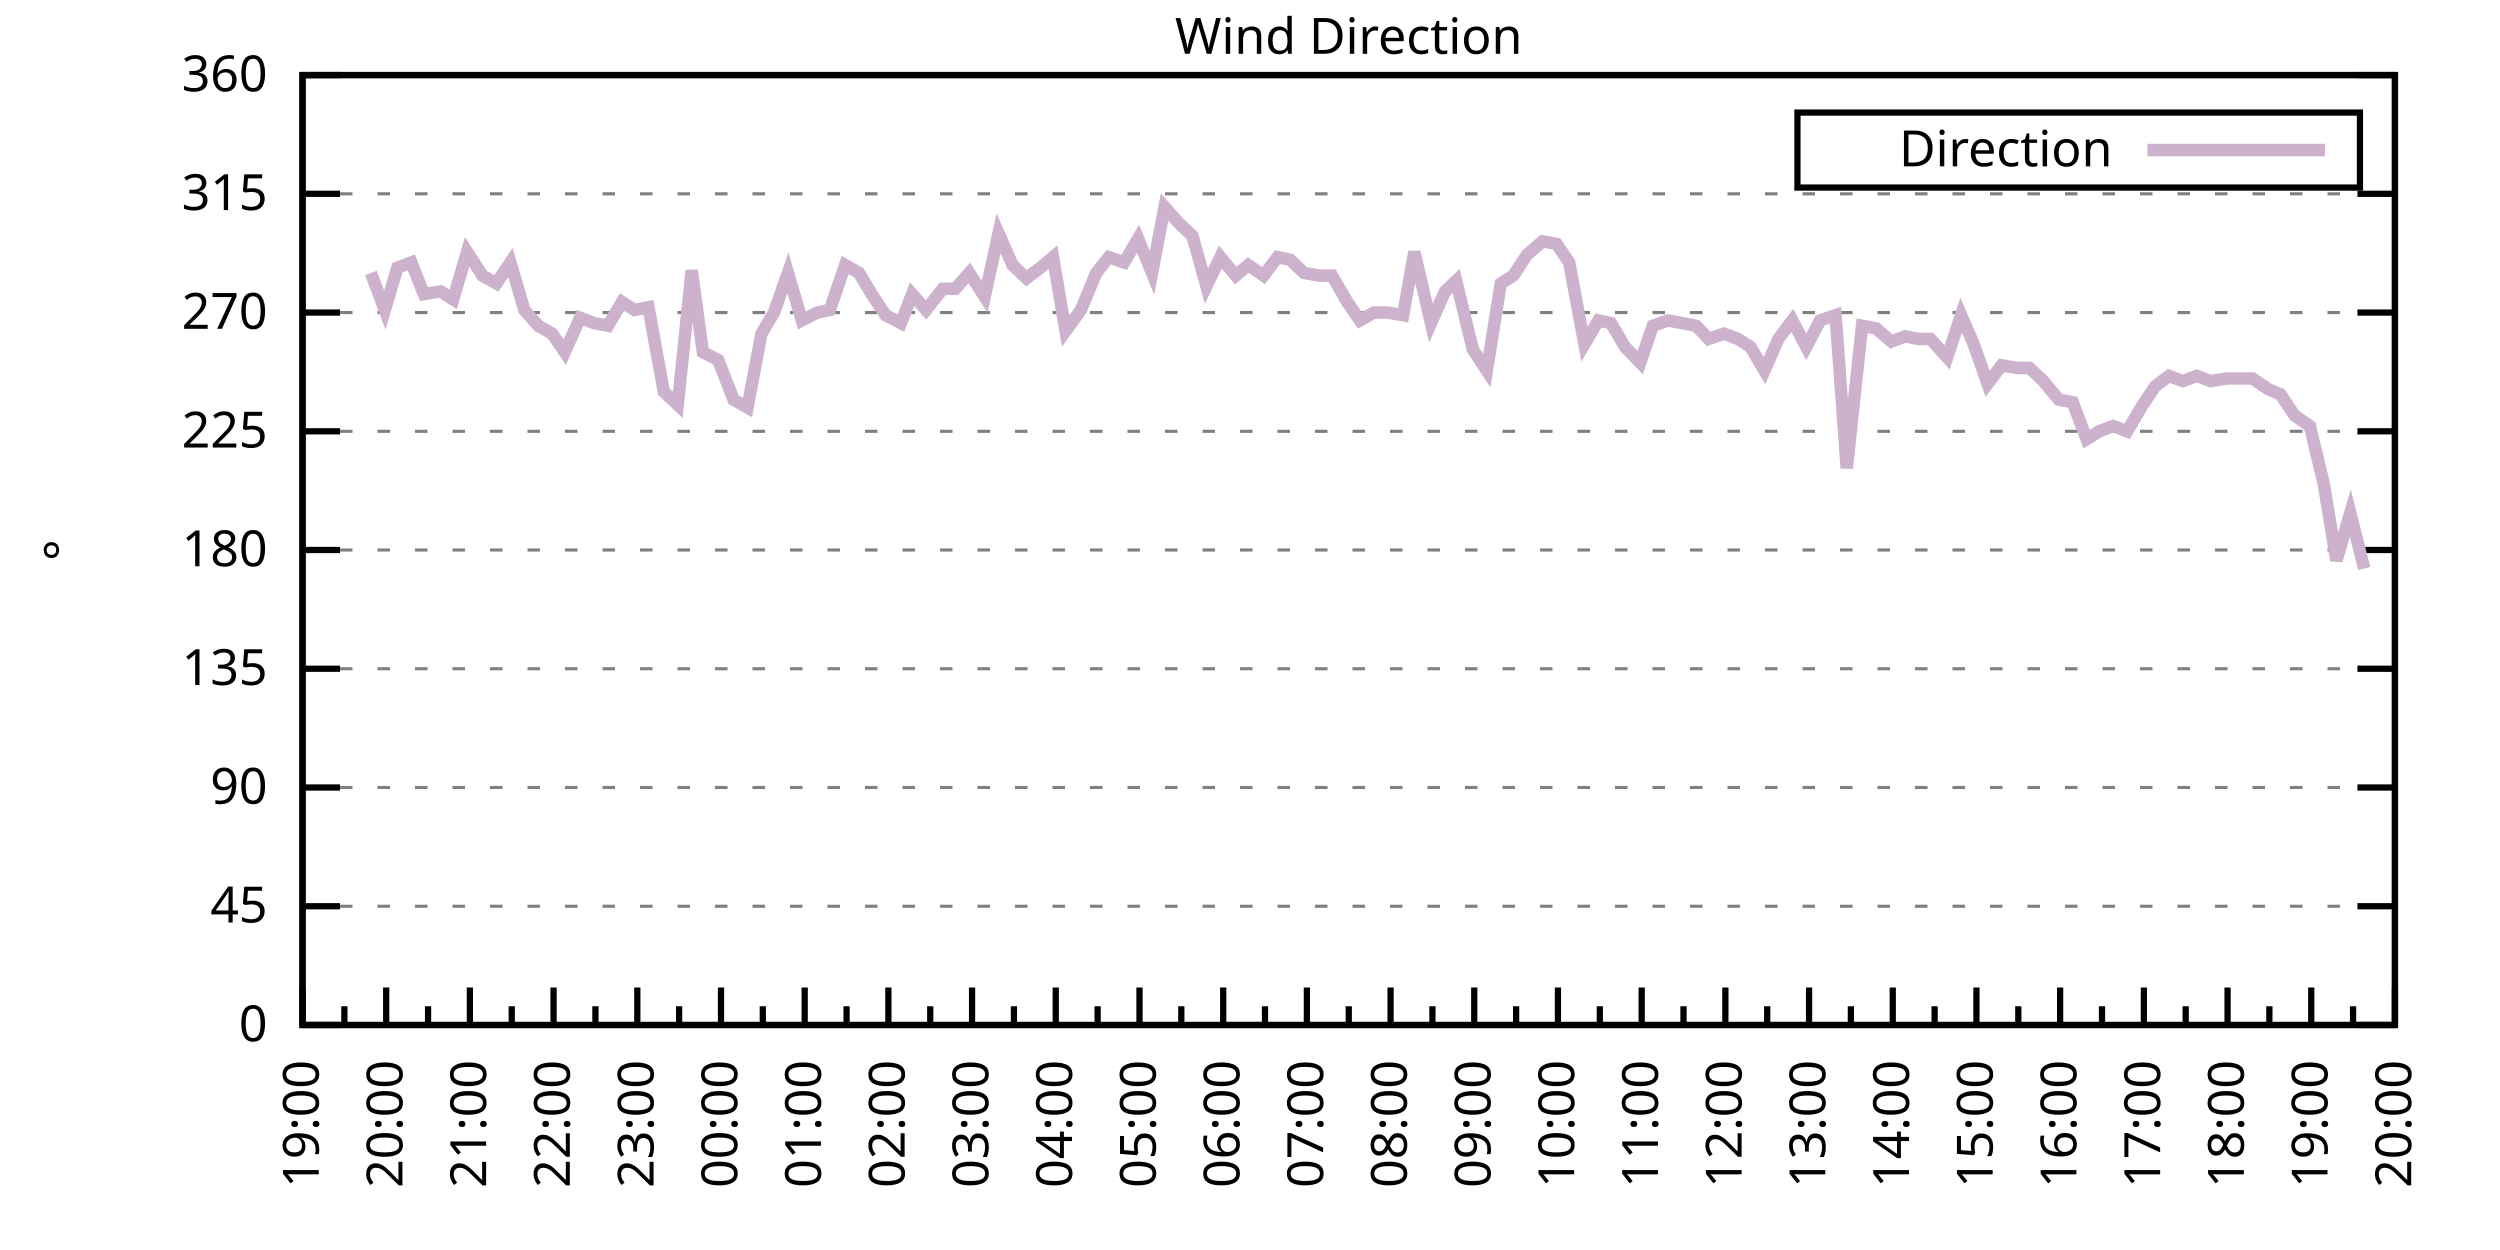
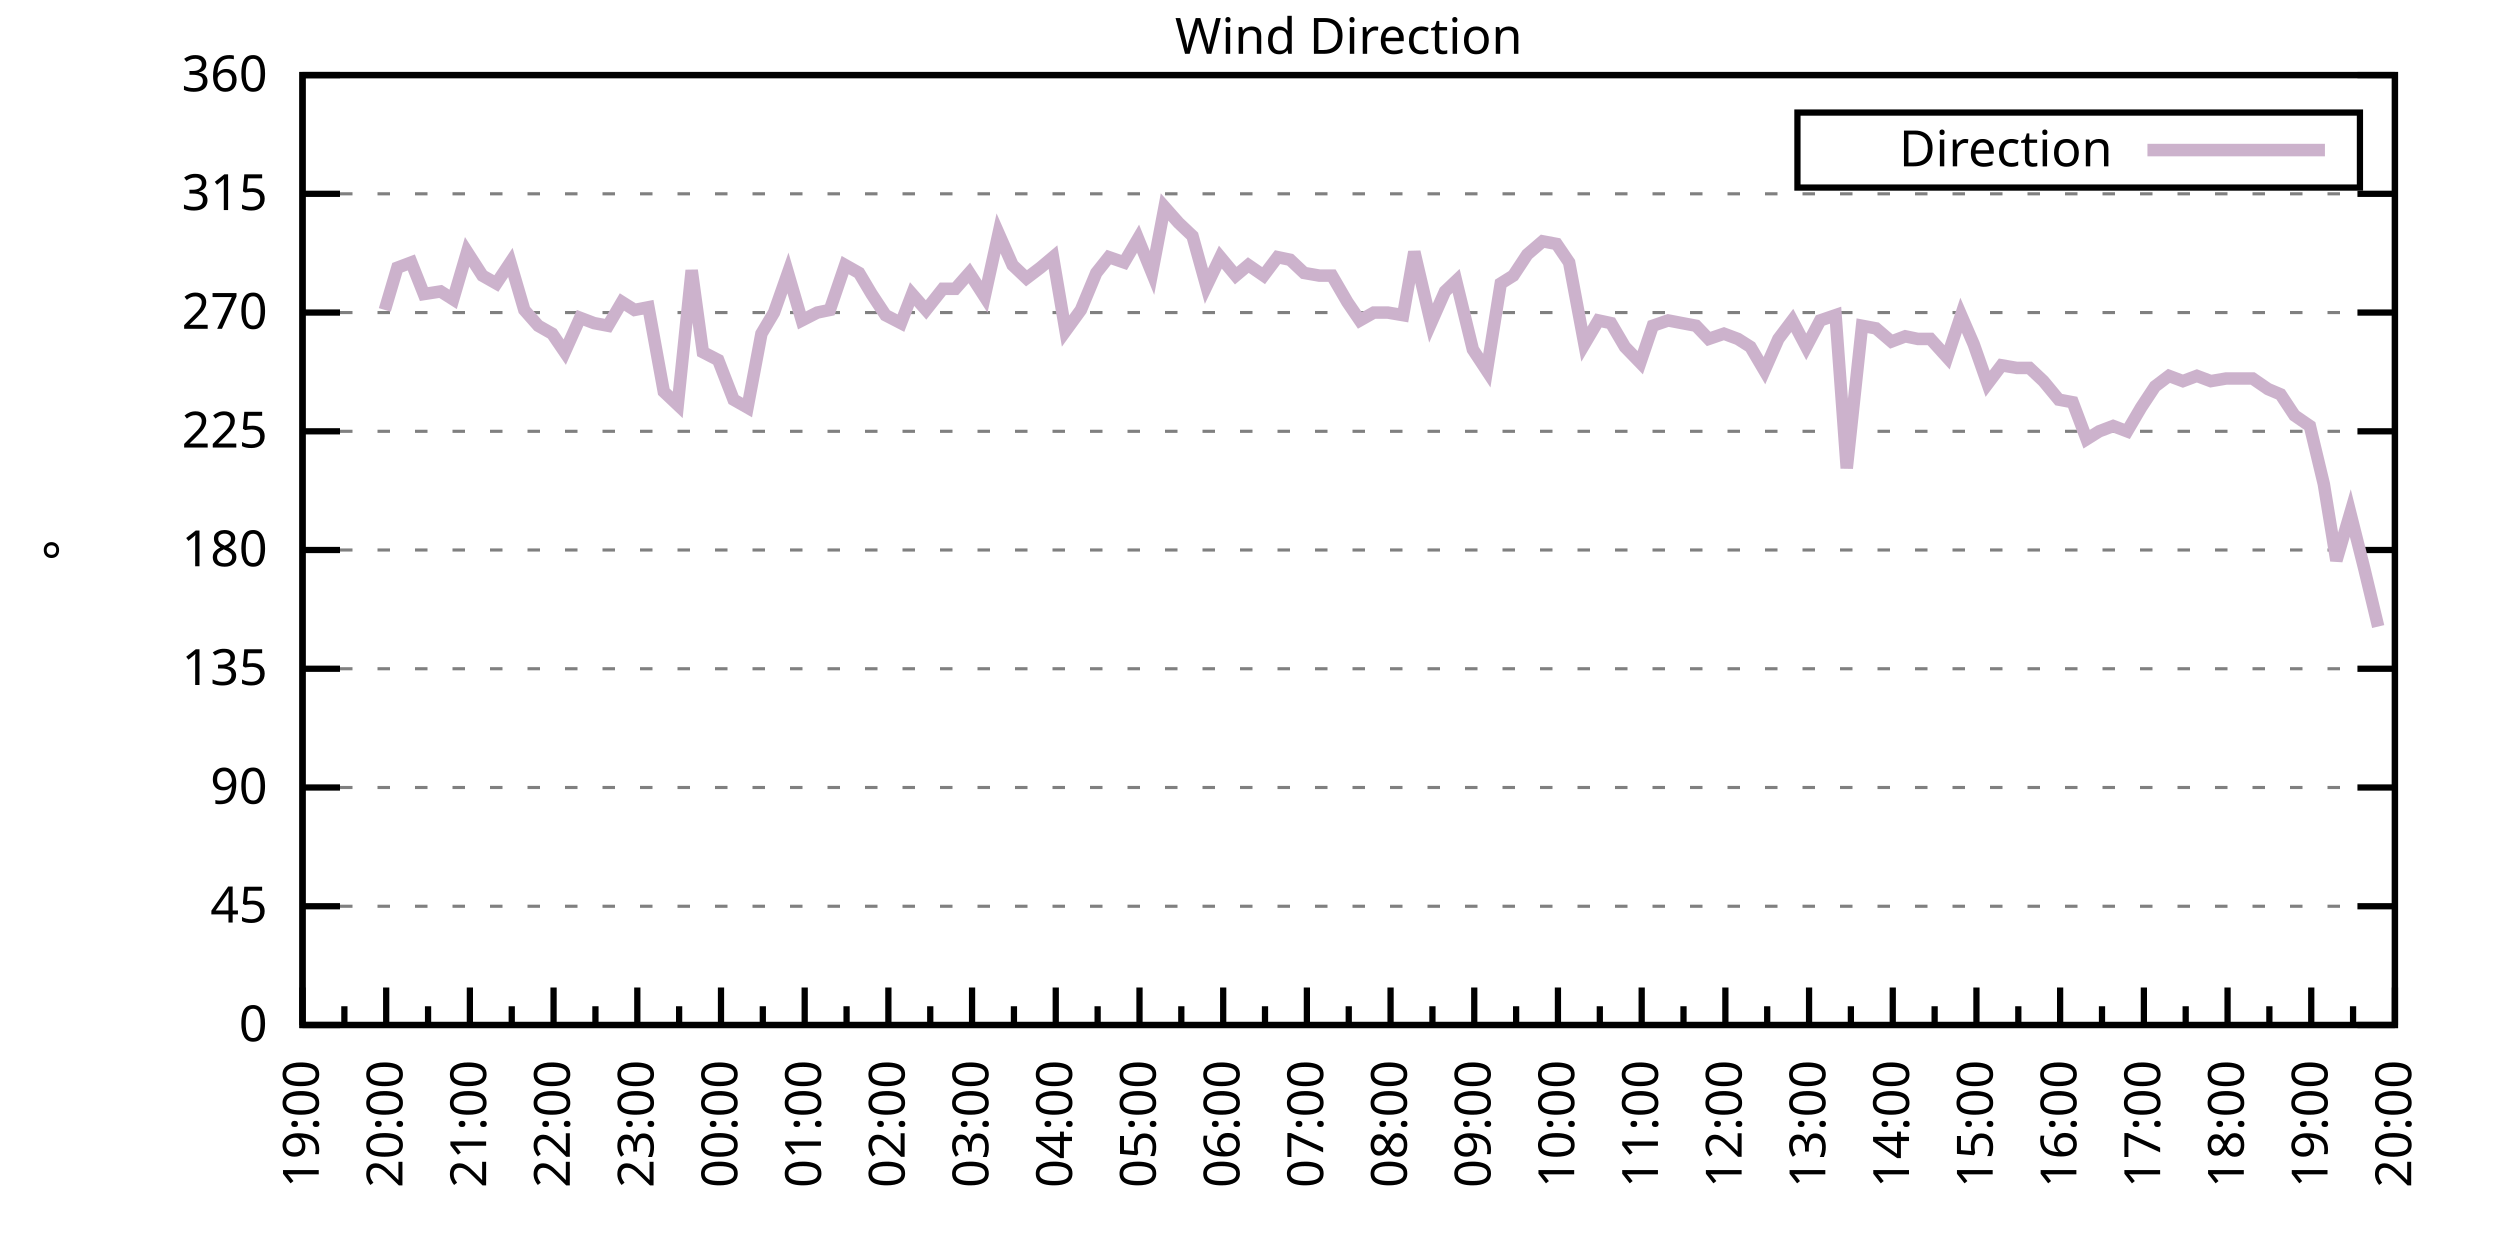
<svg xmlns="http://www.w3.org/2000/svg" xmlns:xlink="http://www.w3.org/1999/xlink" width="400" height="200" viewBox="0 0 400 200">
  <g id="gnuplot_canvas">
    <rect x="0" y="0" width="400" height="200" fill="none" />
    <defs>
      <circle id="gpDot" r="0.5" stroke-width="0.5" stroke="currentColor" />
      <path id="gpPt0" stroke-width="0.333" stroke="currentColor" d="M-1,0 h2 M0,-1 v2" />
      <path id="gpPt1" stroke-width="0.333" stroke="currentColor" d="M-1,-1 L1,1 M1,-1 L-1,1" />
      <path id="gpPt2" stroke-width="0.333" stroke="currentColor" d="M-1,0 L1,0 M0,-1 L0,1 M-1,-1 L1,1 M-1,1 L1,-1" />
      <rect id="gpPt3" stroke-width="0.333" stroke="currentColor" x="-1" y="-1" width="2" height="2" />
      <rect id="gpPt4" stroke-width="0.333" stroke="currentColor" fill="currentColor" x="-1" y="-1" width="2" height="2" />
      <circle id="gpPt5" stroke-width="0.333" stroke="currentColor" cx="0" cy="0" r="1" />
      <use xlink:href="#gpPt5" id="gpPt6" fill="currentColor" stroke="none" />
      <path id="gpPt7" stroke-width="0.333" stroke="currentColor" d="M0,-1.33 L-1.33,0.67 L1.33,0.67 z" />
      <use xlink:href="#gpPt7" id="gpPt8" fill="currentColor" stroke="none" />
      <use xlink:href="#gpPt7" id="gpPt9" stroke="currentColor" transform="rotate(180)" />
      <use xlink:href="#gpPt9" id="gpPt10" fill="currentColor" stroke="none" />
      <use xlink:href="#gpPt3" id="gpPt11" stroke="currentColor" transform="rotate(45)" />
      <use xlink:href="#gpPt11" id="gpPt12" fill="currentColor" stroke="none" />
      <path id="gpPt13" stroke-width="0.333" stroke="currentColor" d="M0,1.330 L1.265,0.411 L0.782,-1.067 L-0.782,-1.076 L-1.265,0.411 z" />
      <use xlink:href="#gpPt13" id="gpPt14" fill="currentColor" stroke="none" />
      <filter id="textbox" filterUnits="objectBoundingBox" x="0" y="0" height="1" width="1">
        <feFlood flood-color="white" flood-opacity="1" result="bgnd" />
        <feComposite in="SourceGraphic" in2="bgnd" operator="atop" />
      </filter>
      <filter id="greybox" filterUnits="objectBoundingBox" x="0" y="0" height="1" width="1">
        <feFlood flood-color="lightgrey" flood-opacity="1" result="grey" />
        <feComposite in="SourceGraphic" in2="grey" operator="atop" />
      </filter>
    </defs>
    <g fill="none" color="white" stroke="currentColor" stroke-width="1.00" stroke-linecap="butt" stroke-linejoin="miter">
</g>
    <g fill="none" color="black" stroke="currentColor" stroke-width="1.00" stroke-linecap="butt" stroke-linejoin="miter">
      <g stroke="none" shape-rendering="crispEdges">
        <polygon fill="rgb(255, 255, 255)" points="48.40,164.00 383.18,164.00 383.18,12.02 48.40,12.02 " />
      </g>
    </g>
    <g fill="none" color="black" stroke="currentColor" stroke-width="1.00" stroke-linecap="butt" stroke-linejoin="miter">
</g>
    <g fill="none" color="black" stroke="black" stroke-width="0.50" stroke-linecap="butt" stroke-linejoin="miter">
</g>
    <g fill="none" color="gray" stroke="currentColor" stroke-width="0.50" stroke-linecap="butt" stroke-linejoin="miter">
      <path stroke="gray" stroke-dasharray="2,4" class="gridline" d="M48.40,164.00 L383.19,164.00  " />
    </g>
    <g fill="none" color="gray" stroke="gray" stroke-width="1.00" stroke-linecap="butt" stroke-linejoin="miter">
</g>
    <g fill="none" color="black" stroke="currentColor" stroke-width="1.00" stroke-linecap="butt" stroke-linejoin="miter">
      <path stroke="black" d="M48.40,164.00 L54.40,164.00 M383.19,164.00 L377.19,164.00  " />
      <g transform="translate(42.80,166.60)" stroke="none" fill="black" font-family="Sans" font-size="8.00" text-anchor="end">
        <text>
          <tspan font-family="Sans"> 0</tspan>
        </text>
      </g>
    </g>
    <g fill="none" color="black" stroke="currentColor" stroke-width="1.00" stroke-linecap="butt" stroke-linejoin="miter">
</g>
    <g fill="none" color="black" stroke="black" stroke-width="0.50" stroke-linecap="butt" stroke-linejoin="miter">
</g>
    <g fill="none" color="gray" stroke="currentColor" stroke-width="0.50" stroke-linecap="butt" stroke-linejoin="miter">
      <path stroke="gray" stroke-dasharray="2,4" class="gridline" d="M48.40,145.00 L383.19,145.00  " />
    </g>
    <g fill="none" color="gray" stroke="gray" stroke-width="1.00" stroke-linecap="butt" stroke-linejoin="miter">
</g>
    <g fill="none" color="black" stroke="currentColor" stroke-width="1.00" stroke-linecap="butt" stroke-linejoin="miter">
      <path stroke="black" d="M48.40,145.00 L54.40,145.00 M383.19,145.00 L377.19,145.00  " />
      <g transform="translate(42.80,147.60)" stroke="none" fill="black" font-family="Sans" font-size="8.00" text-anchor="end">
        <text>
          <tspan font-family="Sans"> 45</tspan>
        </text>
      </g>
    </g>
    <g fill="none" color="black" stroke="currentColor" stroke-width="1.00" stroke-linecap="butt" stroke-linejoin="miter">
</g>
    <g fill="none" color="black" stroke="black" stroke-width="0.50" stroke-linecap="butt" stroke-linejoin="miter">
</g>
    <g fill="none" color="gray" stroke="currentColor" stroke-width="0.50" stroke-linecap="butt" stroke-linejoin="miter">
      <path stroke="gray" stroke-dasharray="2,4" class="gridline" d="M48.40,126.00 L383.19,126.00  " />
    </g>
    <g fill="none" color="gray" stroke="gray" stroke-width="1.00" stroke-linecap="butt" stroke-linejoin="miter">
</g>
    <g fill="none" color="black" stroke="currentColor" stroke-width="1.00" stroke-linecap="butt" stroke-linejoin="miter">
      <path stroke="black" d="M48.40,126.00 L54.40,126.00 M383.19,126.00 L377.19,126.00  " />
      <g transform="translate(42.80,128.60)" stroke="none" fill="black" font-family="Sans" font-size="8.00" text-anchor="end">
        <text>
          <tspan font-family="Sans"> 90</tspan>
        </text>
      </g>
    </g>
    <g fill="none" color="black" stroke="currentColor" stroke-width="1.00" stroke-linecap="butt" stroke-linejoin="miter">
</g>
    <g fill="none" color="black" stroke="black" stroke-width="0.50" stroke-linecap="butt" stroke-linejoin="miter">
</g>
    <g fill="none" color="gray" stroke="currentColor" stroke-width="0.50" stroke-linecap="butt" stroke-linejoin="miter">
      <path stroke="gray" stroke-dasharray="2,4" class="gridline" d="M48.40,107.00 L383.19,107.00  " />
    </g>
    <g fill="none" color="gray" stroke="gray" stroke-width="1.00" stroke-linecap="butt" stroke-linejoin="miter">
</g>
    <g fill="none" color="black" stroke="currentColor" stroke-width="1.00" stroke-linecap="butt" stroke-linejoin="miter">
      <path stroke="black" d="M48.40,107.00 L54.40,107.00 M383.19,107.00 L377.19,107.00  " />
      <g transform="translate(42.80,109.60)" stroke="none" fill="black" font-family="Sans" font-size="8.00" text-anchor="end">
        <text>
          <tspan font-family="Sans"> 135</tspan>
        </text>
      </g>
    </g>
    <g fill="none" color="black" stroke="currentColor" stroke-width="1.00" stroke-linecap="butt" stroke-linejoin="miter">
</g>
    <g fill="none" color="black" stroke="black" stroke-width="0.50" stroke-linecap="butt" stroke-linejoin="miter">
</g>
    <g fill="none" color="gray" stroke="currentColor" stroke-width="0.50" stroke-linecap="butt" stroke-linejoin="miter">
      <path stroke="gray" stroke-dasharray="2,4" class="gridline" d="M48.40,88.00 L383.19,88.00  " />
    </g>
    <g fill="none" color="gray" stroke="gray" stroke-width="1.00" stroke-linecap="butt" stroke-linejoin="miter">
</g>
    <g fill="none" color="black" stroke="currentColor" stroke-width="1.00" stroke-linecap="butt" stroke-linejoin="miter">
      <path stroke="black" d="M48.40,88.00 L54.40,88.00 M383.19,88.00 L377.19,88.00  " />
      <g transform="translate(42.80,90.60)" stroke="none" fill="black" font-family="Sans" font-size="8.00" text-anchor="end">
        <text>
          <tspan font-family="Sans"> 180</tspan>
        </text>
      </g>
    </g>
    <g fill="none" color="black" stroke="currentColor" stroke-width="1.00" stroke-linecap="butt" stroke-linejoin="miter">
</g>
    <g fill="none" color="black" stroke="black" stroke-width="0.50" stroke-linecap="butt" stroke-linejoin="miter">
</g>
    <g fill="none" color="gray" stroke="currentColor" stroke-width="0.50" stroke-linecap="butt" stroke-linejoin="miter">
      <path stroke="gray" stroke-dasharray="2,4" class="gridline" d="M48.40,69.01 L383.19,69.01  " />
    </g>
    <g fill="none" color="gray" stroke="gray" stroke-width="1.00" stroke-linecap="butt" stroke-linejoin="miter">
</g>
    <g fill="none" color="black" stroke="currentColor" stroke-width="1.00" stroke-linecap="butt" stroke-linejoin="miter">
      <path stroke="black" d="M48.40,69.01 L54.40,69.01 M383.19,69.01 L377.19,69.01  " />
      <g transform="translate(42.80,71.61)" stroke="none" fill="black" font-family="Sans" font-size="8.00" text-anchor="end">
        <text>
          <tspan font-family="Sans"> 225</tspan>
        </text>
      </g>
    </g>
    <g fill="none" color="black" stroke="currentColor" stroke-width="1.00" stroke-linecap="butt" stroke-linejoin="miter">
</g>
    <g fill="none" color="black" stroke="black" stroke-width="0.50" stroke-linecap="butt" stroke-linejoin="miter">
</g>
    <g fill="none" color="gray" stroke="currentColor" stroke-width="0.50" stroke-linecap="butt" stroke-linejoin="miter">
      <path stroke="gray" stroke-dasharray="2,4" class="gridline" d="M48.40,50.01 L383.19,50.01  " />
    </g>
    <g fill="none" color="gray" stroke="gray" stroke-width="1.00" stroke-linecap="butt" stroke-linejoin="miter">
</g>
    <g fill="none" color="black" stroke="currentColor" stroke-width="1.00" stroke-linecap="butt" stroke-linejoin="miter">
      <path stroke="black" d="M48.40,50.01 L54.40,50.01 M383.19,50.01 L377.19,50.01  " />
      <g transform="translate(42.80,52.61)" stroke="none" fill="black" font-family="Sans" font-size="8.00" text-anchor="end">
        <text>
          <tspan font-family="Sans"> 270</tspan>
        </text>
      </g>
    </g>
    <g fill="none" color="black" stroke="currentColor" stroke-width="1.00" stroke-linecap="butt" stroke-linejoin="miter">
</g>
    <g fill="none" color="black" stroke="black" stroke-width="0.50" stroke-linecap="butt" stroke-linejoin="miter">
</g>
    <g fill="none" color="gray" stroke="currentColor" stroke-width="0.50" stroke-linecap="butt" stroke-linejoin="miter">
      <path stroke="gray" stroke-dasharray="2,4" class="gridline" d="M48.40,31.01 L383.19,31.01  " />
    </g>
    <g fill="none" color="gray" stroke="gray" stroke-width="1.00" stroke-linecap="butt" stroke-linejoin="miter">
</g>
    <g fill="none" color="black" stroke="currentColor" stroke-width="1.00" stroke-linecap="butt" stroke-linejoin="miter">
      <path stroke="black" d="M48.40,31.01 L54.40,31.01 M383.19,31.01 L377.19,31.01  " />
      <g transform="translate(42.80,33.61)" stroke="none" fill="black" font-family="Sans" font-size="8.00" text-anchor="end">
        <text>
          <tspan font-family="Sans"> 315</tspan>
        </text>
      </g>
    </g>
    <g fill="none" color="black" stroke="currentColor" stroke-width="1.00" stroke-linecap="butt" stroke-linejoin="miter">
</g>
    <g fill="none" color="black" stroke="black" stroke-width="0.50" stroke-linecap="butt" stroke-linejoin="miter">
</g>
    <g fill="none" color="gray" stroke="currentColor" stroke-width="0.50" stroke-linecap="butt" stroke-linejoin="miter">
      <path stroke="gray" stroke-dasharray="2,4" class="gridline" d="M48.40,12.01 L383.19,12.01  " />
    </g>
    <g fill="none" color="gray" stroke="gray" stroke-width="1.00" stroke-linecap="butt" stroke-linejoin="miter">
</g>
    <g fill="none" color="black" stroke="currentColor" stroke-width="1.00" stroke-linecap="butt" stroke-linejoin="miter">
      <path stroke="black" d="M48.40,12.01 L54.40,12.01 M383.19,12.01 L377.19,12.01  " />
      <g transform="translate(42.80,14.61)" stroke="none" fill="black" font-family="Sans" font-size="8.00" text-anchor="end">
        <text>
          <tspan font-family="Sans"> 360</tspan>
        </text>
      </g>
    </g>
    <g fill="none" color="black" stroke="currentColor" stroke-width="1.00" stroke-linecap="butt" stroke-linejoin="miter">
      <path stroke="black" d="M48.40,164.00 L48.40,158.00  " />
      <g transform="translate(51.00,169.60) rotate(270)" stroke="none" fill="black" font-family="Sans" font-size="8.00" text-anchor="end">
        <text>
          <tspan font-family="Sans">19:00</tspan>
        </text>
      </g>
    </g>
    <g fill="none" color="black" stroke="currentColor" stroke-width="1.00" stroke-linecap="butt" stroke-linejoin="miter">
      <path stroke="black" d="M55.10,164.00 L55.10,161.00 M61.79,164.00 L61.79,158.00  " />
      <g transform="translate(64.39,169.60) rotate(270)" stroke="none" fill="black" font-family="Sans" font-size="8.00" text-anchor="end">
        <text>
          <tspan font-family="Sans">20:00</tspan>
        </text>
      </g>
    </g>
    <g fill="none" color="black" stroke="currentColor" stroke-width="1.00" stroke-linecap="butt" stroke-linejoin="miter">
      <path stroke="black" d="M68.49,164.00 L68.49,161.00 M75.18,164.00 L75.18,158.00  " />
      <g transform="translate(77.78,169.60) rotate(270)" stroke="none" fill="black" font-family="Sans" font-size="8.00" text-anchor="end">
        <text>
          <tspan font-family="Sans">21:00</tspan>
        </text>
      </g>
    </g>
    <g fill="none" color="black" stroke="currentColor" stroke-width="1.00" stroke-linecap="butt" stroke-linejoin="miter">
      <path stroke="black" d="M81.88,164.00 L81.88,161.00 M88.57,164.00 L88.57,158.00  " />
      <g transform="translate(91.17,169.60) rotate(270)" stroke="none" fill="black" font-family="Sans" font-size="8.00" text-anchor="end">
        <text>
          <tspan font-family="Sans">22:00</tspan>
        </text>
      </g>
    </g>
    <g fill="none" color="black" stroke="currentColor" stroke-width="1.00" stroke-linecap="butt" stroke-linejoin="miter">
      <path stroke="black" d="M95.27,164.00 L95.27,161.00 M101.97,164.00 L101.97,158.00  " />
      <g transform="translate(104.57,169.60) rotate(270)" stroke="none" fill="black" font-family="Sans" font-size="8.00" text-anchor="end">
        <text>
          <tspan font-family="Sans">23:00</tspan>
        </text>
      </g>
    </g>
    <g fill="none" color="black" stroke="currentColor" stroke-width="1.00" stroke-linecap="butt" stroke-linejoin="miter">
      <path stroke="black" d="M108.66,164.00 L108.66,161.00 M115.36,164.00 L115.36,158.00  " />
      <g transform="translate(117.96,169.60) rotate(270)" stroke="none" fill="black" font-family="Sans" font-size="8.00" text-anchor="end">
        <text>
          <tspan font-family="Sans">00:00</tspan>
        </text>
      </g>
    </g>
    <g fill="none" color="black" stroke="currentColor" stroke-width="1.00" stroke-linecap="butt" stroke-linejoin="miter">
      <path stroke="black" d="M122.05,164.00 L122.05,161.00 M128.75,164.00 L128.75,158.00  " />
      <g transform="translate(131.35,169.60) rotate(270)" stroke="none" fill="black" font-family="Sans" font-size="8.00" text-anchor="end">
        <text>
          <tspan font-family="Sans">01:00</tspan>
        </text>
      </g>
    </g>
    <g fill="none" color="black" stroke="currentColor" stroke-width="1.00" stroke-linecap="butt" stroke-linejoin="miter">
      <path stroke="black" d="M135.45,164.00 L135.45,161.00 M142.14,164.00 L142.14,158.00  " />
      <g transform="translate(144.74,169.60) rotate(270)" stroke="none" fill="black" font-family="Sans" font-size="8.00" text-anchor="end">
        <text>
          <tspan font-family="Sans">02:00</tspan>
        </text>
      </g>
    </g>
    <g fill="none" color="black" stroke="currentColor" stroke-width="1.00" stroke-linecap="butt" stroke-linejoin="miter">
      <path stroke="black" d="M148.84,164.00 L148.84,161.00 M155.53,164.00 L155.53,158.00  " />
      <g transform="translate(158.13,169.60) rotate(270)" stroke="none" fill="black" font-family="Sans" font-size="8.00" text-anchor="end">
        <text>
          <tspan font-family="Sans">03:00</tspan>
        </text>
      </g>
    </g>
    <g fill="none" color="black" stroke="currentColor" stroke-width="1.00" stroke-linecap="butt" stroke-linejoin="miter">
      <path stroke="black" d="M162.23,164.00 L162.23,161.00 M168.92,164.00 L168.92,158.00  " />
      <g transform="translate(171.52,169.60) rotate(270)" stroke="none" fill="black" font-family="Sans" font-size="8.00" text-anchor="end">
        <text>
          <tspan font-family="Sans">04:00</tspan>
        </text>
      </g>
    </g>
    <g fill="none" color="black" stroke="currentColor" stroke-width="1.00" stroke-linecap="butt" stroke-linejoin="miter">
      <path stroke="black" d="M175.62,164.00 L175.62,161.00 M182.32,164.00 L182.32,158.00  " />
      <g transform="translate(184.92,169.60) rotate(270)" stroke="none" fill="black" font-family="Sans" font-size="8.00" text-anchor="end">
        <text>
          <tspan font-family="Sans">05:00</tspan>
        </text>
      </g>
    </g>
    <g fill="none" color="black" stroke="currentColor" stroke-width="1.00" stroke-linecap="butt" stroke-linejoin="miter">
      <path stroke="black" d="M189.01,164.00 L189.01,161.00 M195.71,164.00 L195.71,158.00  " />
      <g transform="translate(198.31,169.60) rotate(270)" stroke="none" fill="black" font-family="Sans" font-size="8.00" text-anchor="end">
        <text>
          <tspan font-family="Sans">06:00</tspan>
        </text>
      </g>
    </g>
    <g fill="none" color="black" stroke="currentColor" stroke-width="1.00" stroke-linecap="butt" stroke-linejoin="miter">
      <path stroke="black" d="M202.40,164.00 L202.40,161.00 M209.10,164.00 L209.10,158.00  " />
      <g transform="translate(211.70,169.60) rotate(270)" stroke="none" fill="black" font-family="Sans" font-size="8.00" text-anchor="end">
        <text>
          <tspan font-family="Sans">07:00</tspan>
        </text>
      </g>
    </g>
    <g fill="none" color="black" stroke="currentColor" stroke-width="1.00" stroke-linecap="butt" stroke-linejoin="miter">
      <path stroke="black" d="M215.80,164.00 L215.80,161.00 M222.49,164.00 L222.49,158.00  " />
      <g transform="translate(225.09,169.60) rotate(270)" stroke="none" fill="black" font-family="Sans" font-size="8.00" text-anchor="end">
        <text>
          <tspan font-family="Sans">08:00</tspan>
        </text>
      </g>
    </g>
    <g fill="none" color="black" stroke="currentColor" stroke-width="1.00" stroke-linecap="butt" stroke-linejoin="miter">
      <path stroke="black" d="M229.19,164.00 L229.19,161.00 M235.88,164.00 L235.88,158.00  " />
      <g transform="translate(238.48,169.60) rotate(270)" stroke="none" fill="black" font-family="Sans" font-size="8.00" text-anchor="end">
        <text>
          <tspan font-family="Sans">09:00</tspan>
        </text>
      </g>
    </g>
    <g fill="none" color="black" stroke="currentColor" stroke-width="1.00" stroke-linecap="butt" stroke-linejoin="miter">
      <path stroke="black" d="M242.58,164.00 L242.58,161.00 M249.27,164.00 L249.27,158.00  " />
      <g transform="translate(251.87,169.60) rotate(270)" stroke="none" fill="black" font-family="Sans" font-size="8.00" text-anchor="end">
        <text>
          <tspan font-family="Sans">10:00</tspan>
        </text>
      </g>
    </g>
    <g fill="none" color="black" stroke="currentColor" stroke-width="1.00" stroke-linecap="butt" stroke-linejoin="miter">
      <path stroke="black" d="M255.97,164.00 L255.97,161.00 M262.67,164.00 L262.67,158.00  " />
      <g transform="translate(265.27,169.60) rotate(270)" stroke="none" fill="black" font-family="Sans" font-size="8.00" text-anchor="end">
        <text>
          <tspan font-family="Sans">11:00</tspan>
        </text>
      </g>
    </g>
    <g fill="none" color="black" stroke="currentColor" stroke-width="1.00" stroke-linecap="butt" stroke-linejoin="miter">
      <path stroke="black" d="M269.36,164.00 L269.36,161.00 M276.06,164.00 L276.06,158.00  " />
      <g transform="translate(278.66,169.60) rotate(270)" stroke="none" fill="black" font-family="Sans" font-size="8.00" text-anchor="end">
        <text>
          <tspan font-family="Sans">12:00</tspan>
        </text>
      </g>
    </g>
    <g fill="none" color="black" stroke="currentColor" stroke-width="1.00" stroke-linecap="butt" stroke-linejoin="miter">
      <path stroke="black" d="M282.75,164.00 L282.75,161.00 M289.45,164.00 L289.45,158.00  " />
      <g transform="translate(292.05,169.60) rotate(270)" stroke="none" fill="black" font-family="Sans" font-size="8.00" text-anchor="end">
        <text>
          <tspan font-family="Sans">13:00</tspan>
        </text>
      </g>
    </g>
    <g fill="none" color="black" stroke="currentColor" stroke-width="1.00" stroke-linecap="butt" stroke-linejoin="miter">
      <path stroke="black" d="M296.14,164.00 L296.14,161.00 M302.84,164.00 L302.84,158.00  " />
      <g transform="translate(305.44,169.60) rotate(270)" stroke="none" fill="black" font-family="Sans" font-size="8.00" text-anchor="end">
        <text>
          <tspan font-family="Sans">14:00</tspan>
        </text>
      </g>
    </g>
    <g fill="none" color="black" stroke="currentColor" stroke-width="1.00" stroke-linecap="butt" stroke-linejoin="miter">
      <path stroke="black" d="M309.54,164.00 L309.54,161.00 M316.23,164.00 L316.23,158.00  " />
      <g transform="translate(318.83,169.60) rotate(270)" stroke="none" fill="black" font-family="Sans" font-size="8.00" text-anchor="end">
        <text>
          <tspan font-family="Sans">15:00</tspan>
        </text>
      </g>
    </g>
    <g fill="none" color="black" stroke="currentColor" stroke-width="1.00" stroke-linecap="butt" stroke-linejoin="miter">
      <path stroke="black" d="M322.93,164.00 L322.93,161.00 M329.62,164.00 L329.62,158.00  " />
      <g transform="translate(332.22,169.60) rotate(270)" stroke="none" fill="black" font-family="Sans" font-size="8.00" text-anchor="end">
        <text>
          <tspan font-family="Sans">16:00</tspan>
        </text>
      </g>
    </g>
    <g fill="none" color="black" stroke="currentColor" stroke-width="1.00" stroke-linecap="butt" stroke-linejoin="miter">
      <path stroke="black" d="M336.32,164.00 L336.32,161.00 M343.02,164.00 L343.02,158.00  " />
      <g transform="translate(345.62,169.60) rotate(270)" stroke="none" fill="black" font-family="Sans" font-size="8.00" text-anchor="end">
        <text>
          <tspan font-family="Sans">17:00</tspan>
        </text>
      </g>
    </g>
    <g fill="none" color="black" stroke="currentColor" stroke-width="1.00" stroke-linecap="butt" stroke-linejoin="miter">
      <path stroke="black" d="M349.71,164.00 L349.71,161.00 M356.41,164.00 L356.41,158.00  " />
      <g transform="translate(359.01,169.60) rotate(270)" stroke="none" fill="black" font-family="Sans" font-size="8.00" text-anchor="end">
        <text>
          <tspan font-family="Sans">18:00</tspan>
        </text>
      </g>
    </g>
    <g fill="none" color="black" stroke="currentColor" stroke-width="1.00" stroke-linecap="butt" stroke-linejoin="miter">
      <path stroke="black" d="M363.10,164.00 L363.10,161.00 M369.80,164.00 L369.80,158.00  " />
      <g transform="translate(372.40,169.60) rotate(270)" stroke="none" fill="black" font-family="Sans" font-size="8.00" text-anchor="end">
        <text>
          <tspan font-family="Sans">19:00</tspan>
        </text>
      </g>
    </g>
    <g fill="none" color="black" stroke="currentColor" stroke-width="1.00" stroke-linecap="butt" stroke-linejoin="miter">
      <path stroke="black" d="M376.49,164.00 L376.49,161.00 M383.19,164.00 L383.19,158.00  " />
      <g transform="translate(385.79,169.60) rotate(270)" stroke="none" fill="black" font-family="Sans" font-size="8.00" text-anchor="end">
        <text>
          <tspan font-family="Sans">20:00</tspan>
        </text>
      </g>
    </g>
    <g fill="none" color="black" stroke="currentColor" stroke-width="1.00" stroke-linecap="butt" stroke-linejoin="miter">
</g>
    <g fill="none" color="black" stroke="currentColor" stroke-width="1.00" stroke-linecap="butt" stroke-linejoin="miter">
      <path stroke="black" d="M48.40,12.01 L48.40,164.00 L383.19,164.00 L383.19,12.01 L48.40,12.01 Z  " />
    </g>
    <g fill="none" color="black" stroke="currentColor" stroke-width="1.00" stroke-linecap="butt" stroke-linejoin="miter">
      <g transform="translate(12.80,88.01) rotate(270)" stroke="none" fill="black" font-family="Sans" font-size="8.00" text-anchor="middle">
        <text>
          <tspan font-family="Sans">°</tspan>
        </text>
      </g>
    </g>
    <g fill="none" color="black" stroke="currentColor" stroke-width="1.00" stroke-linecap="butt" stroke-linejoin="miter">
</g>
    <g fill="none" color="black" stroke="currentColor" stroke-width="1.00" stroke-linecap="butt" stroke-linejoin="miter">
      <path stroke="black" d="M287.59,30.01 L287.59,18.01 L377.59,18.01 L377.59,30.01 L287.59,30.01 Z  " />
    </g>
    <g id="Wind_direction_plot_1">
      <g fill="none" color="white" stroke="black" stroke-width="2.00" stroke-linecap="butt" stroke-linejoin="miter">
</g>
      <g fill="none" color="black" stroke="currentColor" stroke-width="2.00" stroke-linecap="butt" stroke-linejoin="miter">
        <g transform="translate(337.99,26.61)" stroke="none" fill="black" font-family="Sans" font-size="8.00" text-anchor="end">
          <text>
            <tspan font-family="Sans">Direction</tspan>
          </text>
        </g>
      </g>
      <g fill="none" color="black" stroke="currentColor" stroke-width="2.00" stroke-linecap="butt" stroke-linejoin="miter">
-         <path stroke="rgb(204, 178, 204)" d="M343.59,24.01 L371.99,24.01 M59.34,43.67 L61.57,49.59 L63.58,42.83 L65.81,41.99 L67.82,47.05 L70.50,46.63   L72.50,47.90 L74.74,40.30 L77.19,44.10 L79.42,45.36 L81.66,41.99 L83.89,49.59 L86.12,52.12 L88.35,53.39   L90.36,56.34 L92.82,50.85 L95.05,51.70 L97.28,52.12 L99.51,48.32 L101.52,49.59 L103.75,49.16 L106.21,62.67   L108.44,64.78 L110.67,43.25 L112.46,56.34 L114.91,57.61 L117.37,63.94 L119.60,65.21 L121.83,53.39 L123.84,50.01   L126.07,43.67 L128.30,51.27 L130.76,50.01 L132.77,49.59 L135.22,42.41 L137.45,43.67 L139.46,47.05 L141.69,50.43   L144.15,51.70 L145.94,47.05 L148.17,49.59 L150.85,46.21 L152.85,46.21 L155.09,43.67 L157.54,47.47 L159.77,37.34   L162.01,42.41 L164.24,44.52 L166.47,42.83 L168.48,41.14 L170.49,52.96 L172.94,49.59 L175.40,43.67 L177.41,41.14   L179.86,41.99 L182.09,38.19 L184.32,43.67 L186.33,33.12 L188.57,35.65 L190.80,37.76 L193.03,45.79 L195.26,41.14   L197.72,44.10 L199.73,42.41 L202.18,44.10 L204.41,41.14 L206.42,41.56 L208.65,43.67 L211.11,44.10 L213.12,44.10   L215.57,48.32 L217.58,51.27 L219.81,50.01 L222.04,50.01 L224.50,50.43 L226.29,40.30 L228.96,51.70 L231.20,46.63   L232.98,44.94 L235.66,55.92 L237.89,59.30 L240.12,45.36 L242.13,44.10 L244.36,40.72 L246.82,38.61 L249.05,39.03   L251.06,41.99 L253.51,55.07 L255.75,51.27 L257.76,51.70 L259.99,55.50 L262.44,58.03 L264.45,52.12 L266.91,51.27   L269.14,51.70 L271.37,52.12 L273.38,54.23 L275.83,53.39 L278.07,54.23 L280.07,55.50 L282.31,59.30 L284.54,54.23   L286.77,51.27 L289.00,55.50 L291.23,51.27 L293.69,50.43 L295.48,74.92 L297.93,52.12 L300.16,52.54 L302.62,54.65   L304.85,53.81 L306.86,54.23 L308.87,54.23 L311.54,57.18 L313.78,50.43 L315.79,55.07 L318.02,61.41 L320.25,58.45   L322.70,58.87 L324.71,58.87 L326.95,60.98 L329.40,63.94 L331.63,64.36 L333.86,70.27 L335.87,69.01 L338.10,68.16   L340.34,69.01 L342.57,65.21 L344.80,61.83 L347.03,60.14 L349.26,60.98 L351.50,60.14 L353.73,60.98 L356.18,60.56   L358.19,60.56 L360.42,60.56 L362.88,62.25 L364.89,63.10 L367.12,66.47 L369.58,68.16 L371.81,77.45 L373.82,89.69   L376.05,82.09 L378.28,90.96  " />
+         <path stroke="rgb(204, 178, 204)" d="M343.59,24.01 L371.99,24.01 M61.57,49.59 L63.58,42.83 L65.81,41.99 L67.82,47.05 L70.50,46.63 L72.50,47.90   L74.74,40.30 L77.19,44.10 L79.42,45.36 L81.66,41.99 L83.89,49.59 L86.12,52.12 L88.35,53.39 L90.36,56.34   L92.82,50.85 L95.05,51.70 L97.28,52.12 L99.51,48.32 L101.52,49.59 L103.75,49.16 L106.21,62.67 L108.44,64.78   L110.67,43.25 L112.46,56.34 L114.91,57.61 L117.37,63.94 L119.60,65.21 L121.83,53.39 L123.84,50.01 L126.07,43.67   L128.30,51.27 L130.76,50.01 L132.77,49.59 L135.22,42.41 L137.45,43.67 L139.46,47.05 L141.69,50.43 L144.15,51.70   L145.94,47.05 L148.17,49.59 L150.85,46.21 L152.85,46.21 L155.09,43.67 L157.54,47.47 L159.77,37.34 L162.01,42.41   L164.24,44.52 L166.47,42.83 L168.48,41.14 L170.49,52.96 L172.94,49.59 L175.40,43.67 L177.41,41.14 L179.86,41.99   L182.09,38.19 L184.32,43.67 L186.33,33.12 L188.57,35.65 L190.80,37.76 L193.03,45.79 L195.26,41.14 L197.72,44.10   L199.73,42.41 L202.18,44.10 L204.41,41.14 L206.42,41.56 L208.65,43.67 L211.11,44.10 L213.12,44.10 L215.57,48.32   L217.58,51.27 L219.81,50.01 L222.04,50.01 L224.50,50.43 L226.29,40.30 L228.96,51.70 L231.20,46.63 L232.98,44.94   L235.66,55.92 L237.89,59.30 L240.12,45.36 L242.13,44.10 L244.36,40.72 L246.82,38.61 L249.05,39.03 L251.06,41.99   L253.51,55.07 L255.75,51.27 L257.76,51.70 L259.99,55.50 L262.44,58.03 L264.45,52.12 L266.91,51.27 L269.14,51.70   L271.37,52.12 L273.38,54.23 L275.83,53.39 L278.07,54.23 L280.07,55.50 L282.31,59.30 L284.54,54.23 L286.77,51.27   L289.00,55.50 L291.23,51.27 L293.69,50.43 L295.48,74.92 L297.93,52.12 L300.16,52.54 L302.62,54.65 L304.85,53.81   L306.86,54.23 L308.87,54.23 L311.54,57.18 L313.78,50.43 L315.79,55.07 L318.02,61.41 L320.25,58.45 L322.70,58.87   L324.71,58.87 L326.95,60.98 L329.40,63.94 L331.63,64.36 L333.86,70.27 L335.87,69.01 L338.10,68.16 L340.34,69.01   L342.57,65.21 L344.80,61.83 L347.03,60.14 L349.26,60.98 L351.50,60.14 L353.73,60.98 L356.18,60.56 L358.19,60.56   L360.42,60.56 L362.88,62.25 L364.89,63.10 L367.12,66.47 L369.58,68.16 L371.81,77.45 L373.82,89.69 L376.05,82.09   L378.28,90.96 L380.51,100.25  " />
      </g>
    </g>
    <g fill="none" color="black" stroke="currentColor" stroke-width="2.00" stroke-linecap="butt" stroke-linejoin="miter">
</g>
    <g fill="none" color="black" stroke="black" stroke-width="1.00" stroke-linecap="butt" stroke-linejoin="miter">
</g>
    <g fill="none" color="black" stroke="currentColor" stroke-width="1.00" stroke-linecap="butt" stroke-linejoin="miter">
      <path stroke="black" d="M48.40,12.01 L48.40,164.00 L383.19,164.00 L383.19,12.01 L48.40,12.01 Z  " />
    </g>
    <g fill="none" color="black" stroke="currentColor" stroke-width="1.00" stroke-linecap="butt" stroke-linejoin="miter">
      <g transform="translate(215.79,8.61)" stroke="none" fill="black" font-family="Sans" font-size="8.00" text-anchor="middle">
        <text>
          <tspan font-family="Sans">Wind Direction</tspan>
        </text>
      </g>
    </g>
    <g fill="none" color="black" stroke="currentColor" stroke-width="1.00" stroke-linecap="butt" stroke-linejoin="miter">
</g>
  </g>
</svg>
